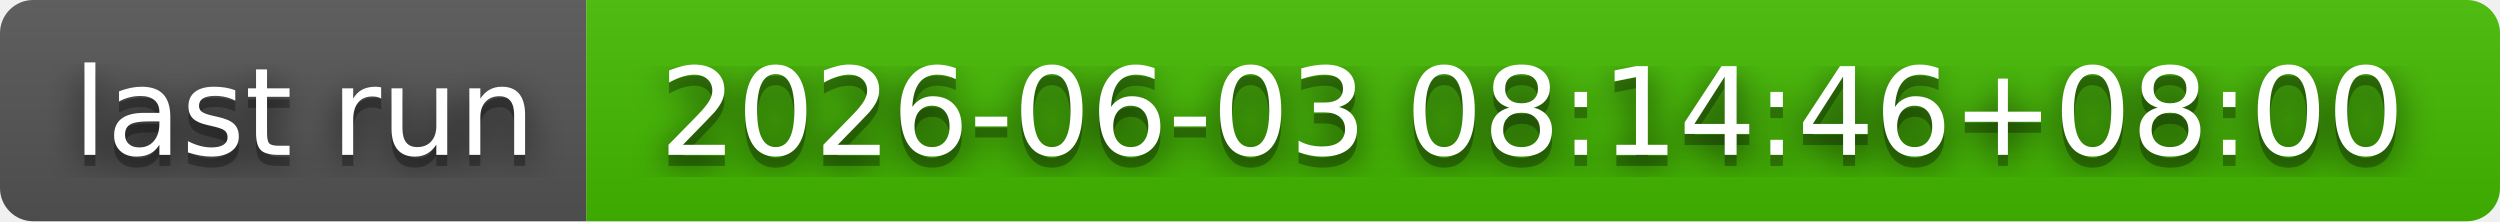
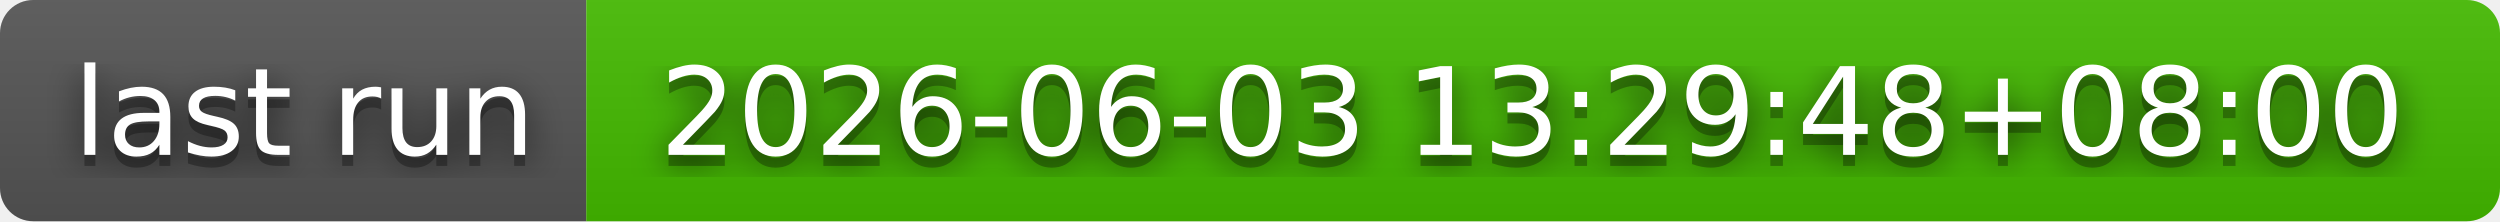
- <svg xmlns="http://www.w3.org/2000/svg" width="226" height="20" role="img" aria-label="last run: 2026-06-03 08:14:46+08:00">
+ <svg xmlns="http://www.w3.org/2000/svg" width="226" height="20" role="img" aria-label="last run: 2026-06-03 13:29:48+08:00">
  <filter id="blur">
    <feGaussianBlur in="SourceGraphic" stdDeviation="16" />
  </filter>
  <linearGradient id="s" x2="0" y2="100%">
    <stop offset="0" stop-color="#bbb" stop-opacity=".1" />
    <stop offset="1" stop-opacity=".1" />
  </linearGradient>
  <clipPath id="r">
    <rect width="226" height="20" rx="3" fill="#fff" />
  </clipPath>
  <g clip-path="url(#r)">
    <rect width="53" height="20" fill="#555" />
    <rect x="53" width="173" height="20" fill="#4b0" />
    <rect width="226" height="20" fill="url(#s)" />
  </g>
  <g fill="#fff" text-anchor="middle" font-family="Verdana,Geneva,DejaVu Sans,sans-serif" text-rendering="geometricPrecision" font-size="110">
    <text aria-hidden="true" x="275" y="150" fill="#010101" fill-opacity=".80" filter="url(#blur)" transform="scale(.1)" textLength="430">last run</text>
    <text aria-hidden="true" x="275" y="150" fill="#010101" fill-opacity=".3" transform="scale(.1)" textLength="430">last run</text>
    <text x="275" y="140" transform="scale(.1)" fill="#fff" textLength="430">last run</text>
-     <text aria-hidden="true" x="1385" y="150" fill="#010101" fill-opacity=".80" filter="url(#blur)" transform="scale(.1)" textLength="1630">2026-06-03 08:14:46+08:00</text>
-     <text aria-hidden="true" x="1385" y="150" fill="#010101" fill-opacity=".3" transform="scale(.1)" textLength="1630">2026-06-03 08:14:46+08:00</text>
-     <text x="1385" y="140" transform="scale(.1)" fill="#fff" textLength="1630">2026-06-03 08:14:46+08:00</text>
+     <text aria-hidden="true" x="1385" y="150" fill="#010101" fill-opacity=".80" filter="url(#blur)" transform="scale(.1)" textLength="1630">2026-06-03 13:29:48+08:00</text>
+     <text aria-hidden="true" x="1385" y="150" fill="#010101" fill-opacity=".3" transform="scale(.1)" textLength="1630">2026-06-03 13:29:48+08:00</text>
+     <text x="1385" y="140" transform="scale(.1)" fill="#fff" textLength="1630">2026-06-03 13:29:48+08:00</text>
  </g>
</svg>
